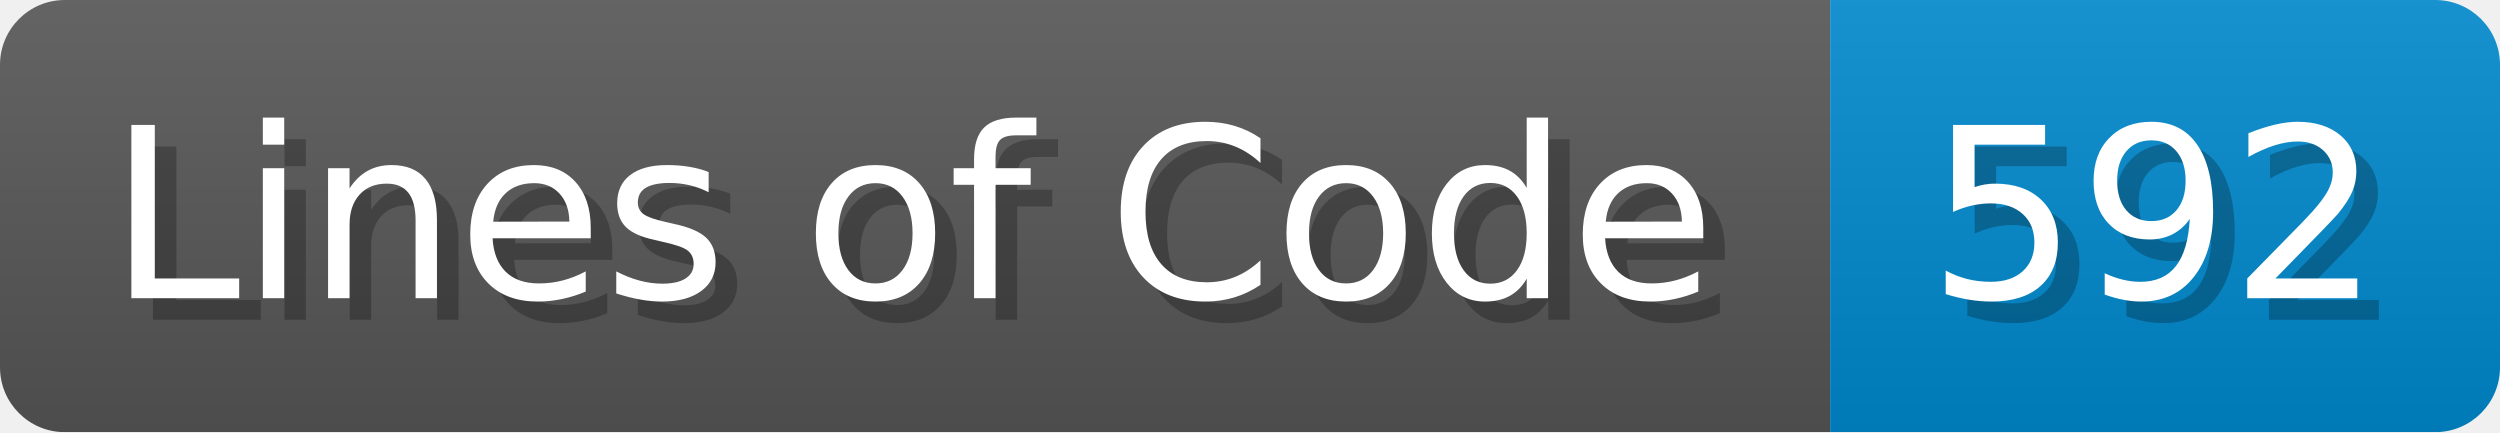
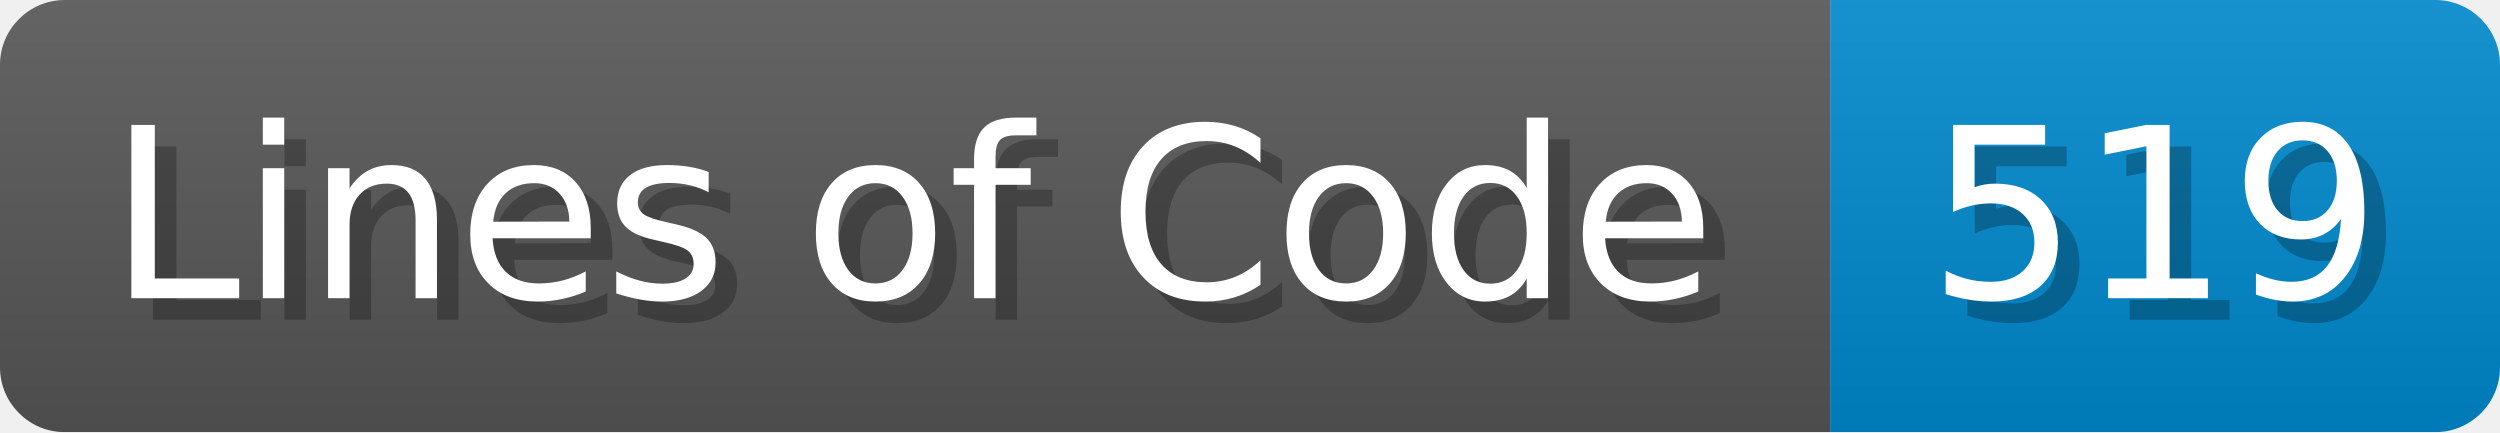
<svg xmlns="http://www.w3.org/2000/svg" width="115.7" height="20" viewBox="0 0 1157 200">
  <linearGradient id="a" x2="0" y2="100%">
    <stop offset="0" stop-opacity=".1" stop-color="#EEE" />
    <stop offset="1" stop-opacity=".1" />
  </linearGradient>
  <mask id="m">
    <rect width="1157" height="200" rx="30" fill="#FFF" />
  </mask>
  <g mask="url(#m)">
    <rect width="847" height="200" fill="#555" />
    <rect width="310" height="200" fill="#08C" x="847" />
    <rect width="1157" height="200" fill="url(#a)" />
  </g>
  <g fill="#fff" text-anchor="start" font-family="Verdana,DejaVu Sans,sans-serif" font-size="110">
    <text x="60" y="148" textLength="747" fill="#000" opacity="0.25">Lines of Code</text>
    <text x="50" y="138" textLength="747">Lines of Code</text>
-     <text x="902" y="148" textLength="210" fill="#000" opacity="0.25">592</text>
-     <text x="892" y="138" textLength="210">592</text>
+     <text x="902" y="148" textLength="210" fill="#000" opacity="0.25">519</text>
+     <text x="892" y="138" textLength="210">519</text>
  </g>
</svg>
